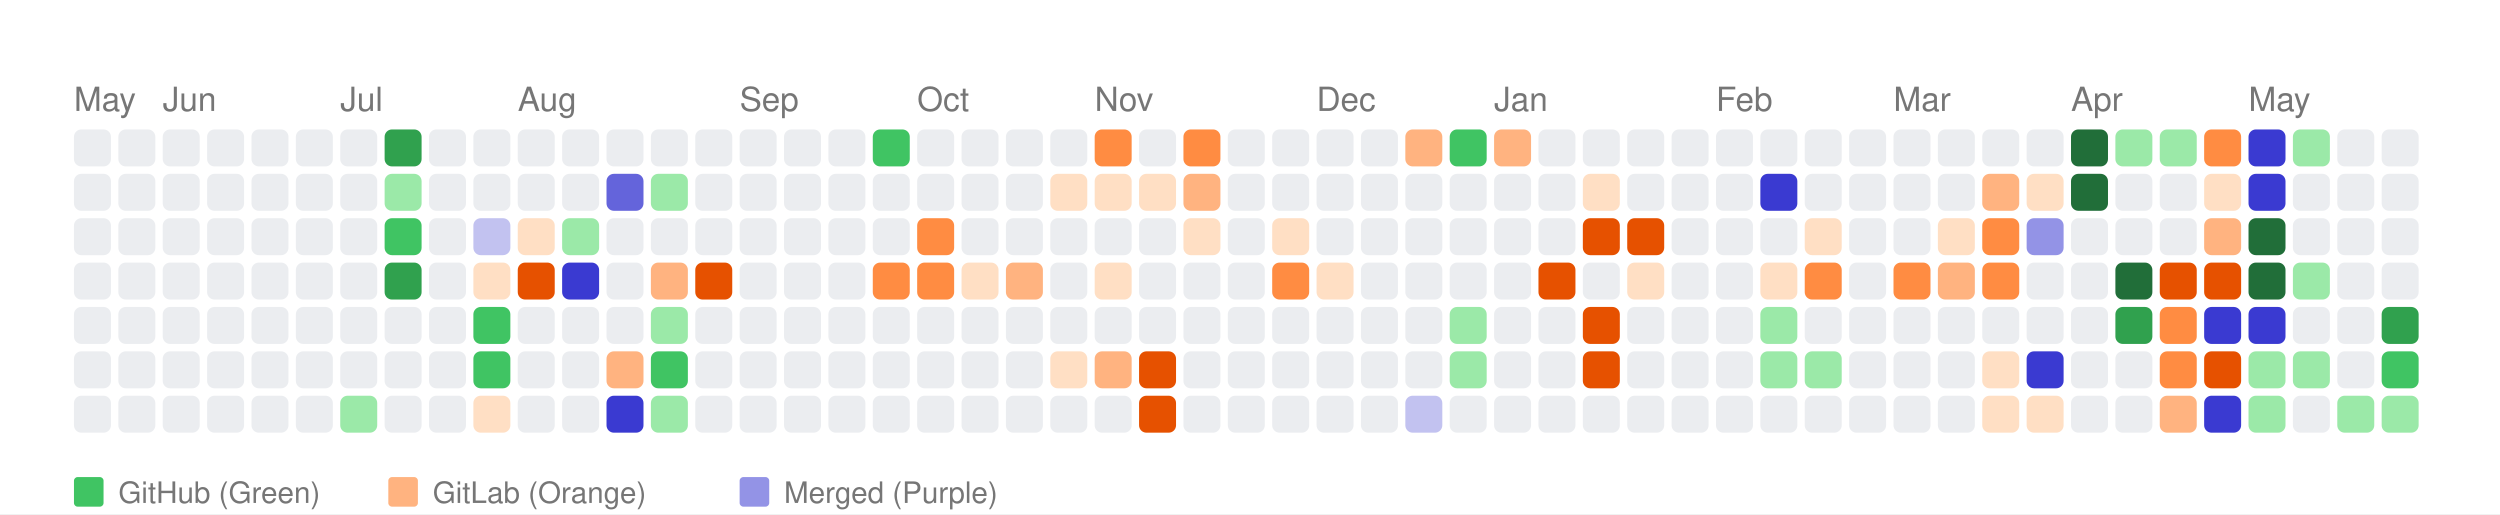
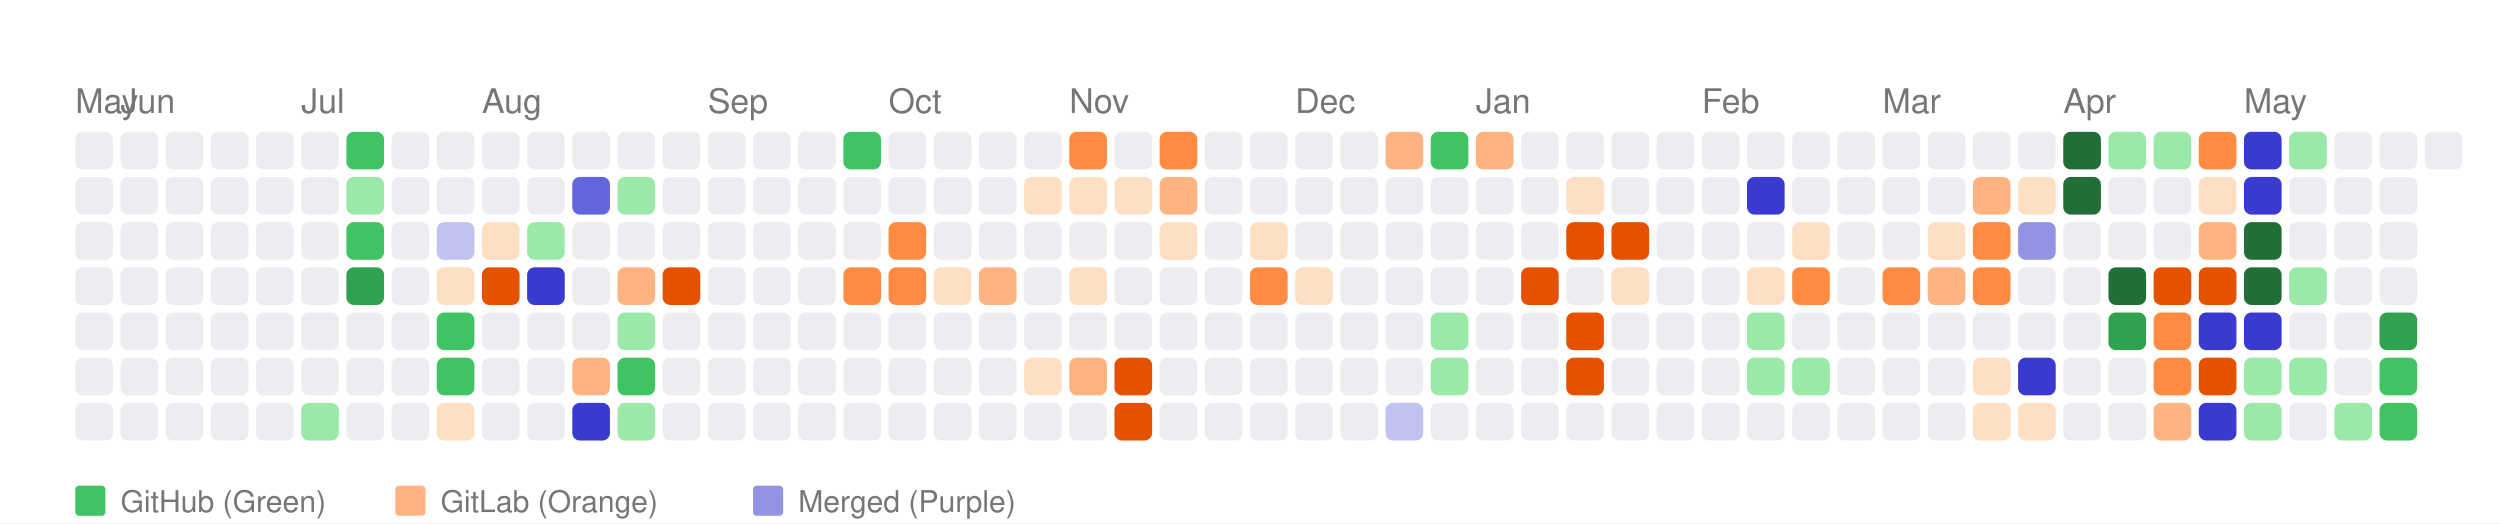
- <svg xmlns="http://www.w3.org/2000/svg" width="676" height="139" viewBox="0 0 676 139">
+ <svg xmlns="http://www.w3.org/2000/svg" width="664" height="139" viewBox="0 0 664 139">
  <style>
    text { font-family: -apple-system, BlinkMacSystemFont, "Segoe UI", Helvetica, Arial, sans-serif; }
  </style>
  <rect width="100%" height="100%" fill="white" />
  <text x="20" y="30" font-size="9" font-family="sans-serif" fill="#767676">May</text>
-   <text x="44" y="30" font-size="9" font-family="sans-serif" fill="#767676">Jun</text>
-   <text x="92" y="30" font-size="9" font-family="sans-serif" fill="#767676">Jul</text>
-   <text x="140" y="30" font-size="9" font-family="sans-serif" fill="#767676">Aug</text>
-   <text x="200" y="30" font-size="9" font-family="sans-serif" fill="#767676">Sep</text>
-   <text x="248" y="30" font-size="9" font-family="sans-serif" fill="#767676">Oct</text>
-   <text x="296" y="30" font-size="9" font-family="sans-serif" fill="#767676">Nov</text>
-   <text x="356" y="30" font-size="9" font-family="sans-serif" fill="#767676">Dec</text>
-   <text x="404" y="30" font-size="9" font-family="sans-serif" fill="#767676">Jan</text>
-   <text x="464" y="30" font-size="9" font-family="sans-serif" fill="#767676">Feb</text>
-   <text x="512" y="30" font-size="9" font-family="sans-serif" fill="#767676">Mar</text>
-   <text x="560" y="30" font-size="9" font-family="sans-serif" fill="#767676">Apr</text>
-   <text x="608" y="30" font-size="9" font-family="sans-serif" fill="#767676">May</text>
+   <text x="32" y="30" font-size="9" font-family="sans-serif" fill="#767676">Jun</text>
+   <text x="80" y="30" font-size="9" font-family="sans-serif" fill="#767676">Jul</text>
+   <text x="128" y="30" font-size="9" font-family="sans-serif" fill="#767676">Aug</text>
+   <text x="188" y="30" font-size="9" font-family="sans-serif" fill="#767676">Sep</text>
+   <text x="236" y="30" font-size="9" font-family="sans-serif" fill="#767676">Oct</text>
+   <text x="284" y="30" font-size="9" font-family="sans-serif" fill="#767676">Nov</text>
+   <text x="344" y="30" font-size="9" font-family="sans-serif" fill="#767676">Dec</text>
+   <text x="392" y="30" font-size="9" font-family="sans-serif" fill="#767676">Jan</text>
+   <text x="452" y="30" font-size="9" font-family="sans-serif" fill="#767676">Feb</text>
+   <text x="500" y="30" font-size="9" font-family="sans-serif" fill="#767676">Mar</text>
+   <text x="548" y="30" font-size="9" font-family="sans-serif" fill="#767676">Apr</text>
+   <text x="596" y="30" font-size="9" font-family="sans-serif" fill="#767676">May</text>
  <rect x="20" y="35" width="10" height="10" fill="#ebedf0" rx="2" ry="2">
      </rect>
  <rect x="20" y="47" width="10" height="10" fill="#ebedf0" rx="2" ry="2">
      </rect>
  <rect x="20" y="59" width="10" height="10" fill="#ebedf0" rx="2" ry="2">
      </rect>
  <rect x="20" y="71" width="10" height="10" fill="#ebedf0" rx="2" ry="2">
      </rect>
  <rect x="20" y="83" width="10" height="10" fill="#ebedf0" rx="2" ry="2">
      </rect>
  <rect x="20" y="95" width="10" height="10" fill="#ebedf0" rx="2" ry="2">
      </rect>
  <rect x="20" y="107" width="10" height="10" fill="#ebedf0" rx="2" ry="2">
      </rect>
  <rect x="32" y="35" width="10" height="10" fill="#ebedf0" rx="2" ry="2">
      </rect>
  <rect x="32" y="47" width="10" height="10" fill="#ebedf0" rx="2" ry="2">
      </rect>
  <rect x="32" y="59" width="10" height="10" fill="#ebedf0" rx="2" ry="2">
      </rect>
  <rect x="32" y="71" width="10" height="10" fill="#ebedf0" rx="2" ry="2">
      </rect>
  <rect x="32" y="83" width="10" height="10" fill="#ebedf0" rx="2" ry="2">
      </rect>
  <rect x="32" y="95" width="10" height="10" fill="#ebedf0" rx="2" ry="2">
      </rect>
  <rect x="32" y="107" width="10" height="10" fill="#ebedf0" rx="2" ry="2">
      </rect>
  <rect x="44" y="35" width="10" height="10" fill="#ebedf0" rx="2" ry="2">
      </rect>
  <rect x="44" y="47" width="10" height="10" fill="#ebedf0" rx="2" ry="2">
      </rect>
  <rect x="44" y="59" width="10" height="10" fill="#ebedf0" rx="2" ry="2">
      </rect>
  <rect x="44" y="71" width="10" height="10" fill="#ebedf0" rx="2" ry="2">
      </rect>
  <rect x="44" y="83" width="10" height="10" fill="#ebedf0" rx="2" ry="2">
      </rect>
  <rect x="44" y="95" width="10" height="10" fill="#ebedf0" rx="2" ry="2">
      </rect>
  <rect x="44" y="107" width="10" height="10" fill="#ebedf0" rx="2" ry="2">
      </rect>
  <rect x="56" y="35" width="10" height="10" fill="#ebedf0" rx="2" ry="2">
      </rect>
  <rect x="56" y="47" width="10" height="10" fill="#ebedf0" rx="2" ry="2">
      </rect>
  <rect x="56" y="59" width="10" height="10" fill="#ebedf0" rx="2" ry="2">
      </rect>
  <rect x="56" y="71" width="10" height="10" fill="#ebedf0" rx="2" ry="2">
      </rect>
  <rect x="56" y="83" width="10" height="10" fill="#ebedf0" rx="2" ry="2">
      </rect>
  <rect x="56" y="95" width="10" height="10" fill="#ebedf0" rx="2" ry="2">
      </rect>
  <rect x="56" y="107" width="10" height="10" fill="#ebedf0" rx="2" ry="2">
      </rect>
  <rect x="68" y="35" width="10" height="10" fill="#ebedf0" rx="2" ry="2">
      </rect>
  <rect x="68" y="47" width="10" height="10" fill="#ebedf0" rx="2" ry="2">
      </rect>
  <rect x="68" y="59" width="10" height="10" fill="#ebedf0" rx="2" ry="2">
      </rect>
  <rect x="68" y="71" width="10" height="10" fill="#ebedf0" rx="2" ry="2">
      </rect>
  <rect x="68" y="83" width="10" height="10" fill="#ebedf0" rx="2" ry="2">
      </rect>
  <rect x="68" y="95" width="10" height="10" fill="#ebedf0" rx="2" ry="2">
      </rect>
  <rect x="68" y="107" width="10" height="10" fill="#ebedf0" rx="2" ry="2">
      </rect>
  <rect x="80" y="35" width="10" height="10" fill="#ebedf0" rx="2" ry="2">
      </rect>
  <rect x="80" y="47" width="10" height="10" fill="#ebedf0" rx="2" ry="2">
      </rect>
  <rect x="80" y="59" width="10" height="10" fill="#ebedf0" rx="2" ry="2">
      </rect>
  <rect x="80" y="71" width="10" height="10" fill="#ebedf0" rx="2" ry="2">
      </rect>
  <rect x="80" y="83" width="10" height="10" fill="#ebedf0" rx="2" ry="2">
      </rect>
  <rect x="80" y="95" width="10" height="10" fill="#ebedf0" rx="2" ry="2">
      </rect>
-   <rect x="80" y="107" width="10" height="10" fill="#ebedf0" rx="2" ry="2">
-       </rect>
-   <rect x="92" y="35" width="10" height="10" fill="#ebedf0" rx="2" ry="2">
-       </rect>
-   <rect x="92" y="47" width="10" height="10" fill="#ebedf0" rx="2" ry="2">
-       </rect>
-   <rect x="92" y="59" width="10" height="10" fill="#ebedf0" rx="2" ry="2">
-       </rect>
-   <rect x="92" y="71" width="10" height="10" fill="#ebedf0" rx="2" ry="2">
+   <rect x="80" y="107" width="10" height="10" fill="#9be9a8" rx="2" ry="2">
+       </rect>
+   <rect x="92" y="35" width="10" height="10" fill="#40c463" rx="2" ry="2">
+       </rect>
+   <rect x="92" y="47" width="10" height="10" fill="#9be9a8" rx="2" ry="2">
+       </rect>
+   <rect x="92" y="59" width="10" height="10" fill="#40c463" rx="2" ry="2">
+       </rect>
+   <rect x="92" y="71" width="10" height="10" fill="#30a14e" rx="2" ry="2">
      </rect>
  <rect x="92" y="83" width="10" height="10" fill="#ebedf0" rx="2" ry="2">
      </rect>
  <rect x="92" y="95" width="10" height="10" fill="#ebedf0" rx="2" ry="2">
      </rect>
-   <rect x="92" y="107" width="10" height="10" fill="#9be9a8" rx="2" ry="2">
-       </rect>
-   <rect x="104" y="35" width="10" height="10" fill="#30a14e" rx="2" ry="2">
-       </rect>
-   <rect x="104" y="47" width="10" height="10" fill="#9be9a8" rx="2" ry="2">
-       </rect>
-   <rect x="104" y="59" width="10" height="10" fill="#40c463" rx="2" ry="2">
-       </rect>
-   <rect x="104" y="71" width="10" height="10" fill="#30a14e" rx="2" ry="2">
+   <rect x="92" y="107" width="10" height="10" fill="#ebedf0" rx="2" ry="2">
+       </rect>
+   <rect x="104" y="35" width="10" height="10" fill="#ebedf0" rx="2" ry="2">
+       </rect>
+   <rect x="104" y="47" width="10" height="10" fill="#ebedf0" rx="2" ry="2">
+       </rect>
+   <rect x="104" y="59" width="10" height="10" fill="#ebedf0" rx="2" ry="2">
+       </rect>
+   <rect x="104" y="71" width="10" height="10" fill="#ebedf0" rx="2" ry="2">
      </rect>
  <rect x="104" y="83" width="10" height="10" fill="#ebedf0" rx="2" ry="2">
      </rect>
  <rect x="104" y="95" width="10" height="10" fill="#ebedf0" rx="2" ry="2">
      </rect>
  <rect x="104" y="107" width="10" height="10" fill="#ebedf0" rx="2" ry="2">
      </rect>
  <rect x="116" y="35" width="10" height="10" fill="#ebedf0" rx="2" ry="2">
      </rect>
  <rect x="116" y="47" width="10" height="10" fill="#ebedf0" rx="2" ry="2">
      </rect>
-   <rect x="116" y="59" width="10" height="10" fill="#ebedf0" rx="2" ry="2">
-       </rect>
-   <rect x="116" y="71" width="10" height="10" fill="#ebedf0" rx="2" ry="2">
-       </rect>
-   <rect x="116" y="83" width="10" height="10" fill="#ebedf0" rx="2" ry="2">
-       </rect>
-   <rect x="116" y="95" width="10" height="10" fill="#ebedf0" rx="2" ry="2">
-       </rect>
-   <rect x="116" y="107" width="10" height="10" fill="#ebedf0" rx="2" ry="2">
+   <rect x="116" y="59" width="10" height="10" fill="#c2c2f0" rx="2" ry="2">
+       </rect>
+   <rect x="116" y="71" width="10" height="10" fill="#ffdfc4" rx="2" ry="2">
+       </rect>
+   <rect x="116" y="83" width="10" height="10" fill="#40c463" rx="2" ry="2">
+       </rect>
+   <rect x="116" y="95" width="10" height="10" fill="#40c463" rx="2" ry="2">
+       </rect>
+   <rect x="116" y="107" width="10" height="10" fill="#ffdfc4" rx="2" ry="2">
      </rect>
  <rect x="128" y="35" width="10" height="10" fill="#ebedf0" rx="2" ry="2">
      </rect>
  <rect x="128" y="47" width="10" height="10" fill="#ebedf0" rx="2" ry="2">
      </rect>
-   <rect x="128" y="59" width="10" height="10" fill="#c2c2f0" rx="2" ry="2">
-       </rect>
-   <rect x="128" y="71" width="10" height="10" fill="#ffdfc4" rx="2" ry="2">
-       </rect>
-   <rect x="128" y="83" width="10" height="10" fill="#40c463" rx="2" ry="2">
-       </rect>
-   <rect x="128" y="95" width="10" height="10" fill="#40c463" rx="2" ry="2">
-       </rect>
-   <rect x="128" y="107" width="10" height="10" fill="#ffdfc4" rx="2" ry="2">
+   <rect x="128" y="59" width="10" height="10" fill="#ffdfc4" rx="2" ry="2">
+       </rect>
+   <rect x="128" y="71" width="10" height="10" fill="#e65100" rx="2" ry="2">
+       </rect>
+   <rect x="128" y="83" width="10" height="10" fill="#ebedf0" rx="2" ry="2">
+       </rect>
+   <rect x="128" y="95" width="10" height="10" fill="#ebedf0" rx="2" ry="2">
+       </rect>
+   <rect x="128" y="107" width="10" height="10" fill="#ebedf0" rx="2" ry="2">
      </rect>
  <rect x="140" y="35" width="10" height="10" fill="#ebedf0" rx="2" ry="2">
      </rect>
  <rect x="140" y="47" width="10" height="10" fill="#ebedf0" rx="2" ry="2">
      </rect>
-   <rect x="140" y="59" width="10" height="10" fill="#ffdfc4" rx="2" ry="2">
-       </rect>
-   <rect x="140" y="71" width="10" height="10" fill="#e65100" rx="2" ry="2">
+   <rect x="140" y="59" width="10" height="10" fill="#9be9a8" rx="2" ry="2">
+       </rect>
+   <rect x="140" y="71" width="10" height="10" fill="#3a3ad1" rx="2" ry="2">
      </rect>
  <rect x="140" y="83" width="10" height="10" fill="#ebedf0" rx="2" ry="2">
      </rect>
  <rect x="140" y="95" width="10" height="10" fill="#ebedf0" rx="2" ry="2">
      </rect>
  <rect x="140" y="107" width="10" height="10" fill="#ebedf0" rx="2" ry="2">
      </rect>
  <rect x="152" y="35" width="10" height="10" fill="#ebedf0" rx="2" ry="2">
      </rect>
-   <rect x="152" y="47" width="10" height="10" fill="#ebedf0" rx="2" ry="2">
-       </rect>
-   <rect x="152" y="59" width="10" height="10" fill="#9be9a8" rx="2" ry="2">
-       </rect>
-   <rect x="152" y="71" width="10" height="10" fill="#3a3ad1" rx="2" ry="2">
+   <rect x="152" y="47" width="10" height="10" fill="#6464db" rx="2" ry="2">
+       </rect>
+   <rect x="152" y="59" width="10" height="10" fill="#ebedf0" rx="2" ry="2">
+       </rect>
+   <rect x="152" y="71" width="10" height="10" fill="#ebedf0" rx="2" ry="2">
      </rect>
  <rect x="152" y="83" width="10" height="10" fill="#ebedf0" rx="2" ry="2">
      </rect>
-   <rect x="152" y="95" width="10" height="10" fill="#ebedf0" rx="2" ry="2">
-       </rect>
-   <rect x="152" y="107" width="10" height="10" fill="#ebedf0" rx="2" ry="2">
+   <rect x="152" y="95" width="10" height="10" fill="#ffb380" rx="2" ry="2">
+       </rect>
+   <rect x="152" y="107" width="10" height="10" fill="#3a3ad1" rx="2" ry="2">
      </rect>
  <rect x="164" y="35" width="10" height="10" fill="#ebedf0" rx="2" ry="2">
      </rect>
-   <rect x="164" y="47" width="10" height="10" fill="#6464db" rx="2" ry="2">
+   <rect x="164" y="47" width="10" height="10" fill="#9be9a8" rx="2" ry="2">
      </rect>
  <rect x="164" y="59" width="10" height="10" fill="#ebedf0" rx="2" ry="2">
      </rect>
-   <rect x="164" y="71" width="10" height="10" fill="#ebedf0" rx="2" ry="2">
-       </rect>
-   <rect x="164" y="83" width="10" height="10" fill="#ebedf0" rx="2" ry="2">
-       </rect>
-   <rect x="164" y="95" width="10" height="10" fill="#ffb380" rx="2" ry="2">
-       </rect>
-   <rect x="164" y="107" width="10" height="10" fill="#3a3ad1" rx="2" ry="2">
+   <rect x="164" y="71" width="10" height="10" fill="#ffb380" rx="2" ry="2">
+       </rect>
+   <rect x="164" y="83" width="10" height="10" fill="#9be9a8" rx="2" ry="2">
+       </rect>
+   <rect x="164" y="95" width="10" height="10" fill="#40c463" rx="2" ry="2">
+       </rect>
+   <rect x="164" y="107" width="10" height="10" fill="#9be9a8" rx="2" ry="2">
      </rect>
  <rect x="176" y="35" width="10" height="10" fill="#ebedf0" rx="2" ry="2">
      </rect>
-   <rect x="176" y="47" width="10" height="10" fill="#9be9a8" rx="2" ry="2">
+   <rect x="176" y="47" width="10" height="10" fill="#ebedf0" rx="2" ry="2">
      </rect>
  <rect x="176" y="59" width="10" height="10" fill="#ebedf0" rx="2" ry="2">
      </rect>
-   <rect x="176" y="71" width="10" height="10" fill="#ffb380" rx="2" ry="2">
-       </rect>
-   <rect x="176" y="83" width="10" height="10" fill="#9be9a8" rx="2" ry="2">
-       </rect>
-   <rect x="176" y="95" width="10" height="10" fill="#40c463" rx="2" ry="2">
-       </rect>
-   <rect x="176" y="107" width="10" height="10" fill="#9be9a8" rx="2" ry="2">
+   <rect x="176" y="71" width="10" height="10" fill="#e65100" rx="2" ry="2">
+       </rect>
+   <rect x="176" y="83" width="10" height="10" fill="#ebedf0" rx="2" ry="2">
+       </rect>
+   <rect x="176" y="95" width="10" height="10" fill="#ebedf0" rx="2" ry="2">
+       </rect>
+   <rect x="176" y="107" width="10" height="10" fill="#ebedf0" rx="2" ry="2">
      </rect>
  <rect x="188" y="35" width="10" height="10" fill="#ebedf0" rx="2" ry="2">
      </rect>
  <rect x="188" y="47" width="10" height="10" fill="#ebedf0" rx="2" ry="2">
      </rect>
  <rect x="188" y="59" width="10" height="10" fill="#ebedf0" rx="2" ry="2">
      </rect>
-   <rect x="188" y="71" width="10" height="10" fill="#e65100" rx="2" ry="2">
+   <rect x="188" y="71" width="10" height="10" fill="#ebedf0" rx="2" ry="2">
      </rect>
  <rect x="188" y="83" width="10" height="10" fill="#ebedf0" rx="2" ry="2">
      </rect>
  <rect x="188" y="95" width="10" height="10" fill="#ebedf0" rx="2" ry="2">
      </rect>
  <rect x="188" y="107" width="10" height="10" fill="#ebedf0" rx="2" ry="2">
      </rect>
  <rect x="200" y="35" width="10" height="10" fill="#ebedf0" rx="2" ry="2">
      </rect>
  <rect x="200" y="47" width="10" height="10" fill="#ebedf0" rx="2" ry="2">
      </rect>
  <rect x="200" y="59" width="10" height="10" fill="#ebedf0" rx="2" ry="2">
      </rect>
  <rect x="200" y="71" width="10" height="10" fill="#ebedf0" rx="2" ry="2">
      </rect>
  <rect x="200" y="83" width="10" height="10" fill="#ebedf0" rx="2" ry="2">
      </rect>
  <rect x="200" y="95" width="10" height="10" fill="#ebedf0" rx="2" ry="2">
      </rect>
  <rect x="200" y="107" width="10" height="10" fill="#ebedf0" rx="2" ry="2">
      </rect>
  <rect x="212" y="35" width="10" height="10" fill="#ebedf0" rx="2" ry="2">
      </rect>
  <rect x="212" y="47" width="10" height="10" fill="#ebedf0" rx="2" ry="2">
      </rect>
  <rect x="212" y="59" width="10" height="10" fill="#ebedf0" rx="2" ry="2">
      </rect>
  <rect x="212" y="71" width="10" height="10" fill="#ebedf0" rx="2" ry="2">
      </rect>
  <rect x="212" y="83" width="10" height="10" fill="#ebedf0" rx="2" ry="2">
      </rect>
  <rect x="212" y="95" width="10" height="10" fill="#ebedf0" rx="2" ry="2">
      </rect>
  <rect x="212" y="107" width="10" height="10" fill="#ebedf0" rx="2" ry="2">
      </rect>
-   <rect x="224" y="35" width="10" height="10" fill="#ebedf0" rx="2" ry="2">
+   <rect x="224" y="35" width="10" height="10" fill="#40c463" rx="2" ry="2">
      </rect>
  <rect x="224" y="47" width="10" height="10" fill="#ebedf0" rx="2" ry="2">
      </rect>
  <rect x="224" y="59" width="10" height="10" fill="#ebedf0" rx="2" ry="2">
      </rect>
-   <rect x="224" y="71" width="10" height="10" fill="#ebedf0" rx="2" ry="2">
+   <rect x="224" y="71" width="10" height="10" fill="#ff8c42" rx="2" ry="2">
      </rect>
  <rect x="224" y="83" width="10" height="10" fill="#ebedf0" rx="2" ry="2">
      </rect>
  <rect x="224" y="95" width="10" height="10" fill="#ebedf0" rx="2" ry="2">
      </rect>
  <rect x="224" y="107" width="10" height="10" fill="#ebedf0" rx="2" ry="2">
      </rect>
-   <rect x="236" y="35" width="10" height="10" fill="#40c463" rx="2" ry="2">
+   <rect x="236" y="35" width="10" height="10" fill="#ebedf0" rx="2" ry="2">
      </rect>
  <rect x="236" y="47" width="10" height="10" fill="#ebedf0" rx="2" ry="2">
      </rect>
-   <rect x="236" y="59" width="10" height="10" fill="#ebedf0" rx="2" ry="2">
+   <rect x="236" y="59" width="10" height="10" fill="#ff8c42" rx="2" ry="2">
      </rect>
  <rect x="236" y="71" width="10" height="10" fill="#ff8c42" rx="2" ry="2">
      </rect>
  <rect x="236" y="83" width="10" height="10" fill="#ebedf0" rx="2" ry="2">
      </rect>
  <rect x="236" y="95" width="10" height="10" fill="#ebedf0" rx="2" ry="2">
      </rect>
  <rect x="236" y="107" width="10" height="10" fill="#ebedf0" rx="2" ry="2">
      </rect>
  <rect x="248" y="35" width="10" height="10" fill="#ebedf0" rx="2" ry="2">
      </rect>
  <rect x="248" y="47" width="10" height="10" fill="#ebedf0" rx="2" ry="2">
      </rect>
-   <rect x="248" y="59" width="10" height="10" fill="#ff8c42" rx="2" ry="2">
-       </rect>
-   <rect x="248" y="71" width="10" height="10" fill="#ff8c42" rx="2" ry="2">
+   <rect x="248" y="59" width="10" height="10" fill="#ebedf0" rx="2" ry="2">
+       </rect>
+   <rect x="248" y="71" width="10" height="10" fill="#ffdfc4" rx="2" ry="2">
      </rect>
  <rect x="248" y="83" width="10" height="10" fill="#ebedf0" rx="2" ry="2">
      </rect>
  <rect x="248" y="95" width="10" height="10" fill="#ebedf0" rx="2" ry="2">
      </rect>
  <rect x="248" y="107" width="10" height="10" fill="#ebedf0" rx="2" ry="2">
      </rect>
  <rect x="260" y="35" width="10" height="10" fill="#ebedf0" rx="2" ry="2">
      </rect>
  <rect x="260" y="47" width="10" height="10" fill="#ebedf0" rx="2" ry="2">
      </rect>
  <rect x="260" y="59" width="10" height="10" fill="#ebedf0" rx="2" ry="2">
      </rect>
-   <rect x="260" y="71" width="10" height="10" fill="#ffdfc4" rx="2" ry="2">
+   <rect x="260" y="71" width="10" height="10" fill="#ffb380" rx="2" ry="2">
      </rect>
  <rect x="260" y="83" width="10" height="10" fill="#ebedf0" rx="2" ry="2">
      </rect>
  <rect x="260" y="95" width="10" height="10" fill="#ebedf0" rx="2" ry="2">
      </rect>
  <rect x="260" y="107" width="10" height="10" fill="#ebedf0" rx="2" ry="2">
      </rect>
  <rect x="272" y="35" width="10" height="10" fill="#ebedf0" rx="2" ry="2">
      </rect>
-   <rect x="272" y="47" width="10" height="10" fill="#ebedf0" rx="2" ry="2">
+   <rect x="272" y="47" width="10" height="10" fill="#ffdfc4" rx="2" ry="2">
      </rect>
  <rect x="272" y="59" width="10" height="10" fill="#ebedf0" rx="2" ry="2">
      </rect>
-   <rect x="272" y="71" width="10" height="10" fill="#ffb380" rx="2" ry="2">
+   <rect x="272" y="71" width="10" height="10" fill="#ebedf0" rx="2" ry="2">
      </rect>
  <rect x="272" y="83" width="10" height="10" fill="#ebedf0" rx="2" ry="2">
      </rect>
-   <rect x="272" y="95" width="10" height="10" fill="#ebedf0" rx="2" ry="2">
+   <rect x="272" y="95" width="10" height="10" fill="#ffdfc4" rx="2" ry="2">
      </rect>
  <rect x="272" y="107" width="10" height="10" fill="#ebedf0" rx="2" ry="2">
      </rect>
-   <rect x="284" y="35" width="10" height="10" fill="#ebedf0" rx="2" ry="2">
+   <rect x="284" y="35" width="10" height="10" fill="#ff8c42" rx="2" ry="2">
      </rect>
  <rect x="284" y="47" width="10" height="10" fill="#ffdfc4" rx="2" ry="2">
      </rect>
  <rect x="284" y="59" width="10" height="10" fill="#ebedf0" rx="2" ry="2">
      </rect>
-   <rect x="284" y="71" width="10" height="10" fill="#ebedf0" rx="2" ry="2">
+   <rect x="284" y="71" width="10" height="10" fill="#ffdfc4" rx="2" ry="2">
      </rect>
  <rect x="284" y="83" width="10" height="10" fill="#ebedf0" rx="2" ry="2">
      </rect>
-   <rect x="284" y="95" width="10" height="10" fill="#ffdfc4" rx="2" ry="2">
+   <rect x="284" y="95" width="10" height="10" fill="#ffb380" rx="2" ry="2">
      </rect>
  <rect x="284" y="107" width="10" height="10" fill="#ebedf0" rx="2" ry="2">
      </rect>
-   <rect x="296" y="35" width="10" height="10" fill="#ff8c42" rx="2" ry="2">
+   <rect x="296" y="35" width="10" height="10" fill="#ebedf0" rx="2" ry="2">
      </rect>
  <rect x="296" y="47" width="10" height="10" fill="#ffdfc4" rx="2" ry="2">
      </rect>
  <rect x="296" y="59" width="10" height="10" fill="#ebedf0" rx="2" ry="2">
      </rect>
-   <rect x="296" y="71" width="10" height="10" fill="#ffdfc4" rx="2" ry="2">
+   <rect x="296" y="71" width="10" height="10" fill="#ebedf0" rx="2" ry="2">
      </rect>
  <rect x="296" y="83" width="10" height="10" fill="#ebedf0" rx="2" ry="2">
      </rect>
-   <rect x="296" y="95" width="10" height="10" fill="#ffb380" rx="2" ry="2">
-       </rect>
-   <rect x="296" y="107" width="10" height="10" fill="#ebedf0" rx="2" ry="2">
-       </rect>
-   <rect x="308" y="35" width="10" height="10" fill="#ebedf0" rx="2" ry="2">
-       </rect>
-   <rect x="308" y="47" width="10" height="10" fill="#ffdfc4" rx="2" ry="2">
-       </rect>
-   <rect x="308" y="59" width="10" height="10" fill="#ebedf0" rx="2" ry="2">
+   <rect x="296" y="95" width="10" height="10" fill="#e65100" rx="2" ry="2">
+       </rect>
+   <rect x="296" y="107" width="10" height="10" fill="#e65100" rx="2" ry="2">
+       </rect>
+   <rect x="308" y="35" width="10" height="10" fill="#ff8c42" rx="2" ry="2">
+       </rect>
+   <rect x="308" y="47" width="10" height="10" fill="#ffb380" rx="2" ry="2">
+       </rect>
+   <rect x="308" y="59" width="10" height="10" fill="#ffdfc4" rx="2" ry="2">
      </rect>
  <rect x="308" y="71" width="10" height="10" fill="#ebedf0" rx="2" ry="2">
      </rect>
  <rect x="308" y="83" width="10" height="10" fill="#ebedf0" rx="2" ry="2">
      </rect>
-   <rect x="308" y="95" width="10" height="10" fill="#e65100" rx="2" ry="2">
-       </rect>
-   <rect x="308" y="107" width="10" height="10" fill="#e65100" rx="2" ry="2">
-       </rect>
-   <rect x="320" y="35" width="10" height="10" fill="#ff8c42" rx="2" ry="2">
-       </rect>
-   <rect x="320" y="47" width="10" height="10" fill="#ffb380" rx="2" ry="2">
-       </rect>
-   <rect x="320" y="59" width="10" height="10" fill="#ffdfc4" rx="2" ry="2">
+   <rect x="308" y="95" width="10" height="10" fill="#ebedf0" rx="2" ry="2">
+       </rect>
+   <rect x="308" y="107" width="10" height="10" fill="#ebedf0" rx="2" ry="2">
+       </rect>
+   <rect x="320" y="35" width="10" height="10" fill="#ebedf0" rx="2" ry="2">
+       </rect>
+   <rect x="320" y="47" width="10" height="10" fill="#ebedf0" rx="2" ry="2">
+       </rect>
+   <rect x="320" y="59" width="10" height="10" fill="#ebedf0" rx="2" ry="2">
      </rect>
  <rect x="320" y="71" width="10" height="10" fill="#ebedf0" rx="2" ry="2">
      </rect>
  <rect x="320" y="83" width="10" height="10" fill="#ebedf0" rx="2" ry="2">
      </rect>
  <rect x="320" y="95" width="10" height="10" fill="#ebedf0" rx="2" ry="2">
      </rect>
  <rect x="320" y="107" width="10" height="10" fill="#ebedf0" rx="2" ry="2">
      </rect>
  <rect x="332" y="35" width="10" height="10" fill="#ebedf0" rx="2" ry="2">
      </rect>
  <rect x="332" y="47" width="10" height="10" fill="#ebedf0" rx="2" ry="2">
      </rect>
-   <rect x="332" y="59" width="10" height="10" fill="#ebedf0" rx="2" ry="2">
-       </rect>
-   <rect x="332" y="71" width="10" height="10" fill="#ebedf0" rx="2" ry="2">
+   <rect x="332" y="59" width="10" height="10" fill="#ffdfc4" rx="2" ry="2">
+       </rect>
+   <rect x="332" y="71" width="10" height="10" fill="#ff8c42" rx="2" ry="2">
      </rect>
  <rect x="332" y="83" width="10" height="10" fill="#ebedf0" rx="2" ry="2">
      </rect>
  <rect x="332" y="95" width="10" height="10" fill="#ebedf0" rx="2" ry="2">
      </rect>
  <rect x="332" y="107" width="10" height="10" fill="#ebedf0" rx="2" ry="2">
      </rect>
  <rect x="344" y="35" width="10" height="10" fill="#ebedf0" rx="2" ry="2">
      </rect>
  <rect x="344" y="47" width="10" height="10" fill="#ebedf0" rx="2" ry="2">
      </rect>
-   <rect x="344" y="59" width="10" height="10" fill="#ffdfc4" rx="2" ry="2">
-       </rect>
-   <rect x="344" y="71" width="10" height="10" fill="#ff8c42" rx="2" ry="2">
+   <rect x="344" y="59" width="10" height="10" fill="#ebedf0" rx="2" ry="2">
+       </rect>
+   <rect x="344" y="71" width="10" height="10" fill="#ffdfc4" rx="2" ry="2">
      </rect>
  <rect x="344" y="83" width="10" height="10" fill="#ebedf0" rx="2" ry="2">
      </rect>
  <rect x="344" y="95" width="10" height="10" fill="#ebedf0" rx="2" ry="2">
      </rect>
  <rect x="344" y="107" width="10" height="10" fill="#ebedf0" rx="2" ry="2">
      </rect>
  <rect x="356" y="35" width="10" height="10" fill="#ebedf0" rx="2" ry="2">
      </rect>
  <rect x="356" y="47" width="10" height="10" fill="#ebedf0" rx="2" ry="2">
      </rect>
  <rect x="356" y="59" width="10" height="10" fill="#ebedf0" rx="2" ry="2">
      </rect>
-   <rect x="356" y="71" width="10" height="10" fill="#ffdfc4" rx="2" ry="2">
+   <rect x="356" y="71" width="10" height="10" fill="#ebedf0" rx="2" ry="2">
      </rect>
  <rect x="356" y="83" width="10" height="10" fill="#ebedf0" rx="2" ry="2">
      </rect>
  <rect x="356" y="95" width="10" height="10" fill="#ebedf0" rx="2" ry="2">
      </rect>
  <rect x="356" y="107" width="10" height="10" fill="#ebedf0" rx="2" ry="2">
      </rect>
-   <rect x="368" y="35" width="10" height="10" fill="#ebedf0" rx="2" ry="2">
+   <rect x="368" y="35" width="10" height="10" fill="#ffb380" rx="2" ry="2">
      </rect>
  <rect x="368" y="47" width="10" height="10" fill="#ebedf0" rx="2" ry="2">
      </rect>
  <rect x="368" y="59" width="10" height="10" fill="#ebedf0" rx="2" ry="2">
      </rect>
  <rect x="368" y="71" width="10" height="10" fill="#ebedf0" rx="2" ry="2">
      </rect>
  <rect x="368" y="83" width="10" height="10" fill="#ebedf0" rx="2" ry="2">
      </rect>
  <rect x="368" y="95" width="10" height="10" fill="#ebedf0" rx="2" ry="2">
      </rect>
-   <rect x="368" y="107" width="10" height="10" fill="#ebedf0" rx="2" ry="2">
-       </rect>
-   <rect x="380" y="35" width="10" height="10" fill="#ffb380" rx="2" ry="2">
+   <rect x="368" y="107" width="10" height="10" fill="#c2c2f0" rx="2" ry="2">
+       </rect>
+   <rect x="380" y="35" width="10" height="10" fill="#40c463" rx="2" ry="2">
      </rect>
  <rect x="380" y="47" width="10" height="10" fill="#ebedf0" rx="2" ry="2">
      </rect>
  <rect x="380" y="59" width="10" height="10" fill="#ebedf0" rx="2" ry="2">
      </rect>
  <rect x="380" y="71" width="10" height="10" fill="#ebedf0" rx="2" ry="2">
      </rect>
-   <rect x="380" y="83" width="10" height="10" fill="#ebedf0" rx="2" ry="2">
-       </rect>
-   <rect x="380" y="95" width="10" height="10" fill="#ebedf0" rx="2" ry="2">
-       </rect>
-   <rect x="380" y="107" width="10" height="10" fill="#c2c2f0" rx="2" ry="2">
-       </rect>
-   <rect x="392" y="35" width="10" height="10" fill="#40c463" rx="2" ry="2">
+   <rect x="380" y="83" width="10" height="10" fill="#9be9a8" rx="2" ry="2">
+       </rect>
+   <rect x="380" y="95" width="10" height="10" fill="#9be9a8" rx="2" ry="2">
+       </rect>
+   <rect x="380" y="107" width="10" height="10" fill="#ebedf0" rx="2" ry="2">
+       </rect>
+   <rect x="392" y="35" width="10" height="10" fill="#ffb380" rx="2" ry="2">
      </rect>
  <rect x="392" y="47" width="10" height="10" fill="#ebedf0" rx="2" ry="2">
      </rect>
  <rect x="392" y="59" width="10" height="10" fill="#ebedf0" rx="2" ry="2">
      </rect>
  <rect x="392" y="71" width="10" height="10" fill="#ebedf0" rx="2" ry="2">
      </rect>
-   <rect x="392" y="83" width="10" height="10" fill="#9be9a8" rx="2" ry="2">
-       </rect>
-   <rect x="392" y="95" width="10" height="10" fill="#9be9a8" rx="2" ry="2">
+   <rect x="392" y="83" width="10" height="10" fill="#ebedf0" rx="2" ry="2">
+       </rect>
+   <rect x="392" y="95" width="10" height="10" fill="#ebedf0" rx="2" ry="2">
      </rect>
  <rect x="392" y="107" width="10" height="10" fill="#ebedf0" rx="2" ry="2">
      </rect>
-   <rect x="404" y="35" width="10" height="10" fill="#ffb380" rx="2" ry="2">
+   <rect x="404" y="35" width="10" height="10" fill="#ebedf0" rx="2" ry="2">
      </rect>
  <rect x="404" y="47" width="10" height="10" fill="#ebedf0" rx="2" ry="2">
      </rect>
  <rect x="404" y="59" width="10" height="10" fill="#ebedf0" rx="2" ry="2">
      </rect>
-   <rect x="404" y="71" width="10" height="10" fill="#ebedf0" rx="2" ry="2">
+   <rect x="404" y="71" width="10" height="10" fill="#e65100" rx="2" ry="2">
      </rect>
  <rect x="404" y="83" width="10" height="10" fill="#ebedf0" rx="2" ry="2">
      </rect>
  <rect x="404" y="95" width="10" height="10" fill="#ebedf0" rx="2" ry="2">
      </rect>
  <rect x="404" y="107" width="10" height="10" fill="#ebedf0" rx="2" ry="2">
      </rect>
  <rect x="416" y="35" width="10" height="10" fill="#ebedf0" rx="2" ry="2">
      </rect>
-   <rect x="416" y="47" width="10" height="10" fill="#ebedf0" rx="2" ry="2">
-       </rect>
-   <rect x="416" y="59" width="10" height="10" fill="#ebedf0" rx="2" ry="2">
-       </rect>
-   <rect x="416" y="71" width="10" height="10" fill="#e65100" rx="2" ry="2">
-       </rect>
-   <rect x="416" y="83" width="10" height="10" fill="#ebedf0" rx="2" ry="2">
-       </rect>
-   <rect x="416" y="95" width="10" height="10" fill="#ebedf0" rx="2" ry="2">
+   <rect x="416" y="47" width="10" height="10" fill="#ffdfc4" rx="2" ry="2">
+       </rect>
+   <rect x="416" y="59" width="10" height="10" fill="#e65100" rx="2" ry="2">
+       </rect>
+   <rect x="416" y="71" width="10" height="10" fill="#ebedf0" rx="2" ry="2">
+       </rect>
+   <rect x="416" y="83" width="10" height="10" fill="#e65100" rx="2" ry="2">
+       </rect>
+   <rect x="416" y="95" width="10" height="10" fill="#e65100" rx="2" ry="2">
      </rect>
  <rect x="416" y="107" width="10" height="10" fill="#ebedf0" rx="2" ry="2">
      </rect>
  <rect x="428" y="35" width="10" height="10" fill="#ebedf0" rx="2" ry="2">
      </rect>
-   <rect x="428" y="47" width="10" height="10" fill="#ffdfc4" rx="2" ry="2">
+   <rect x="428" y="47" width="10" height="10" fill="#ebedf0" rx="2" ry="2">
      </rect>
  <rect x="428" y="59" width="10" height="10" fill="#e65100" rx="2" ry="2">
      </rect>
-   <rect x="428" y="71" width="10" height="10" fill="#ebedf0" rx="2" ry="2">
-       </rect>
-   <rect x="428" y="83" width="10" height="10" fill="#e65100" rx="2" ry="2">
-       </rect>
-   <rect x="428" y="95" width="10" height="10" fill="#e65100" rx="2" ry="2">
+   <rect x="428" y="71" width="10" height="10" fill="#ffdfc4" rx="2" ry="2">
+       </rect>
+   <rect x="428" y="83" width="10" height="10" fill="#ebedf0" rx="2" ry="2">
+       </rect>
+   <rect x="428" y="95" width="10" height="10" fill="#ebedf0" rx="2" ry="2">
      </rect>
  <rect x="428" y="107" width="10" height="10" fill="#ebedf0" rx="2" ry="2">
      </rect>
  <rect x="440" y="35" width="10" height="10" fill="#ebedf0" rx="2" ry="2">
      </rect>
  <rect x="440" y="47" width="10" height="10" fill="#ebedf0" rx="2" ry="2">
      </rect>
-   <rect x="440" y="59" width="10" height="10" fill="#e65100" rx="2" ry="2">
-       </rect>
-   <rect x="440" y="71" width="10" height="10" fill="#ffdfc4" rx="2" ry="2">
+   <rect x="440" y="59" width="10" height="10" fill="#ebedf0" rx="2" ry="2">
+       </rect>
+   <rect x="440" y="71" width="10" height="10" fill="#ebedf0" rx="2" ry="2">
      </rect>
  <rect x="440" y="83" width="10" height="10" fill="#ebedf0" rx="2" ry="2">
      </rect>
  <rect x="440" y="95" width="10" height="10" fill="#ebedf0" rx="2" ry="2">
      </rect>
  <rect x="440" y="107" width="10" height="10" fill="#ebedf0" rx="2" ry="2">
      </rect>
  <rect x="452" y="35" width="10" height="10" fill="#ebedf0" rx="2" ry="2">
      </rect>
  <rect x="452" y="47" width="10" height="10" fill="#ebedf0" rx="2" ry="2">
      </rect>
  <rect x="452" y="59" width="10" height="10" fill="#ebedf0" rx="2" ry="2">
      </rect>
  <rect x="452" y="71" width="10" height="10" fill="#ebedf0" rx="2" ry="2">
      </rect>
  <rect x="452" y="83" width="10" height="10" fill="#ebedf0" rx="2" ry="2">
      </rect>
  <rect x="452" y="95" width="10" height="10" fill="#ebedf0" rx="2" ry="2">
      </rect>
  <rect x="452" y="107" width="10" height="10" fill="#ebedf0" rx="2" ry="2">
      </rect>
  <rect x="464" y="35" width="10" height="10" fill="#ebedf0" rx="2" ry="2">
      </rect>
-   <rect x="464" y="47" width="10" height="10" fill="#ebedf0" rx="2" ry="2">
+   <rect x="464" y="47" width="10" height="10" fill="#3a3ad1" rx="2" ry="2">
      </rect>
  <rect x="464" y="59" width="10" height="10" fill="#ebedf0" rx="2" ry="2">
      </rect>
-   <rect x="464" y="71" width="10" height="10" fill="#ebedf0" rx="2" ry="2">
-       </rect>
-   <rect x="464" y="83" width="10" height="10" fill="#ebedf0" rx="2" ry="2">
-       </rect>
-   <rect x="464" y="95" width="10" height="10" fill="#ebedf0" rx="2" ry="2">
+   <rect x="464" y="71" width="10" height="10" fill="#ffdfc4" rx="2" ry="2">
+       </rect>
+   <rect x="464" y="83" width="10" height="10" fill="#9be9a8" rx="2" ry="2">
+       </rect>
+   <rect x="464" y="95" width="10" height="10" fill="#9be9a8" rx="2" ry="2">
      </rect>
  <rect x="464" y="107" width="10" height="10" fill="#ebedf0" rx="2" ry="2">
      </rect>
  <rect x="476" y="35" width="10" height="10" fill="#ebedf0" rx="2" ry="2">
      </rect>
-   <rect x="476" y="47" width="10" height="10" fill="#3a3ad1" rx="2" ry="2">
-       </rect>
-   <rect x="476" y="59" width="10" height="10" fill="#ebedf0" rx="2" ry="2">
-       </rect>
-   <rect x="476" y="71" width="10" height="10" fill="#ffdfc4" rx="2" ry="2">
-       </rect>
-   <rect x="476" y="83" width="10" height="10" fill="#9be9a8" rx="2" ry="2">
+   <rect x="476" y="47" width="10" height="10" fill="#ebedf0" rx="2" ry="2">
+       </rect>
+   <rect x="476" y="59" width="10" height="10" fill="#ffdfc4" rx="2" ry="2">
+       </rect>
+   <rect x="476" y="71" width="10" height="10" fill="#ff8c42" rx="2" ry="2">
+       </rect>
+   <rect x="476" y="83" width="10" height="10" fill="#ebedf0" rx="2" ry="2">
      </rect>
  <rect x="476" y="95" width="10" height="10" fill="#9be9a8" rx="2" ry="2">
      </rect>
  <rect x="476" y="107" width="10" height="10" fill="#ebedf0" rx="2" ry="2">
      </rect>
  <rect x="488" y="35" width="10" height="10" fill="#ebedf0" rx="2" ry="2">
      </rect>
  <rect x="488" y="47" width="10" height="10" fill="#ebedf0" rx="2" ry="2">
      </rect>
-   <rect x="488" y="59" width="10" height="10" fill="#ffdfc4" rx="2" ry="2">
-       </rect>
-   <rect x="488" y="71" width="10" height="10" fill="#ff8c42" rx="2" ry="2">
+   <rect x="488" y="59" width="10" height="10" fill="#ebedf0" rx="2" ry="2">
+       </rect>
+   <rect x="488" y="71" width="10" height="10" fill="#ebedf0" rx="2" ry="2">
      </rect>
  <rect x="488" y="83" width="10" height="10" fill="#ebedf0" rx="2" ry="2">
      </rect>
-   <rect x="488" y="95" width="10" height="10" fill="#9be9a8" rx="2" ry="2">
+   <rect x="488" y="95" width="10" height="10" fill="#ebedf0" rx="2" ry="2">
      </rect>
  <rect x="488" y="107" width="10" height="10" fill="#ebedf0" rx="2" ry="2">
      </rect>
  <rect x="500" y="35" width="10" height="10" fill="#ebedf0" rx="2" ry="2">
      </rect>
  <rect x="500" y="47" width="10" height="10" fill="#ebedf0" rx="2" ry="2">
      </rect>
  <rect x="500" y="59" width="10" height="10" fill="#ebedf0" rx="2" ry="2">
      </rect>
-   <rect x="500" y="71" width="10" height="10" fill="#ebedf0" rx="2" ry="2">
+   <rect x="500" y="71" width="10" height="10" fill="#ff8c42" rx="2" ry="2">
      </rect>
  <rect x="500" y="83" width="10" height="10" fill="#ebedf0" rx="2" ry="2">
      </rect>
  <rect x="500" y="95" width="10" height="10" fill="#ebedf0" rx="2" ry="2">
      </rect>
  <rect x="500" y="107" width="10" height="10" fill="#ebedf0" rx="2" ry="2">
      </rect>
  <rect x="512" y="35" width="10" height="10" fill="#ebedf0" rx="2" ry="2">
      </rect>
  <rect x="512" y="47" width="10" height="10" fill="#ebedf0" rx="2" ry="2">
      </rect>
-   <rect x="512" y="59" width="10" height="10" fill="#ebedf0" rx="2" ry="2">
-       </rect>
-   <rect x="512" y="71" width="10" height="10" fill="#ff8c42" rx="2" ry="2">
+   <rect x="512" y="59" width="10" height="10" fill="#ffdfc4" rx="2" ry="2">
+       </rect>
+   <rect x="512" y="71" width="10" height="10" fill="#ffb380" rx="2" ry="2">
      </rect>
  <rect x="512" y="83" width="10" height="10" fill="#ebedf0" rx="2" ry="2">
      </rect>
  <rect x="512" y="95" width="10" height="10" fill="#ebedf0" rx="2" ry="2">
      </rect>
  <rect x="512" y="107" width="10" height="10" fill="#ebedf0" rx="2" ry="2">
      </rect>
  <rect x="524" y="35" width="10" height="10" fill="#ebedf0" rx="2" ry="2">
      </rect>
-   <rect x="524" y="47" width="10" height="10" fill="#ebedf0" rx="2" ry="2">
-       </rect>
-   <rect x="524" y="59" width="10" height="10" fill="#ffdfc4" rx="2" ry="2">
-       </rect>
-   <rect x="524" y="71" width="10" height="10" fill="#ffb380" rx="2" ry="2">
+   <rect x="524" y="47" width="10" height="10" fill="#ffb380" rx="2" ry="2">
+       </rect>
+   <rect x="524" y="59" width="10" height="10" fill="#ff8c42" rx="2" ry="2">
+       </rect>
+   <rect x="524" y="71" width="10" height="10" fill="#ff8c42" rx="2" ry="2">
      </rect>
  <rect x="524" y="83" width="10" height="10" fill="#ebedf0" rx="2" ry="2">
      </rect>
-   <rect x="524" y="95" width="10" height="10" fill="#ebedf0" rx="2" ry="2">
-       </rect>
-   <rect x="524" y="107" width="10" height="10" fill="#ebedf0" rx="2" ry="2">
+   <rect x="524" y="95" width="10" height="10" fill="#ffdfc4" rx="2" ry="2">
+       </rect>
+   <rect x="524" y="107" width="10" height="10" fill="#ffdfc4" rx="2" ry="2">
      </rect>
  <rect x="536" y="35" width="10" height="10" fill="#ebedf0" rx="2" ry="2">
      </rect>
-   <rect x="536" y="47" width="10" height="10" fill="#ffb380" rx="2" ry="2">
-       </rect>
-   <rect x="536" y="59" width="10" height="10" fill="#ff8c42" rx="2" ry="2">
-       </rect>
-   <rect x="536" y="71" width="10" height="10" fill="#ff8c42" rx="2" ry="2">
+   <rect x="536" y="47" width="10" height="10" fill="#ffdfc4" rx="2" ry="2">
+       </rect>
+   <rect x="536" y="59" width="10" height="10" fill="#9393e6" rx="2" ry="2">
+       </rect>
+   <rect x="536" y="71" width="10" height="10" fill="#ebedf0" rx="2" ry="2">
      </rect>
  <rect x="536" y="83" width="10" height="10" fill="#ebedf0" rx="2" ry="2">
      </rect>
-   <rect x="536" y="95" width="10" height="10" fill="#ffdfc4" rx="2" ry="2">
+   <rect x="536" y="95" width="10" height="10" fill="#3a3ad1" rx="2" ry="2">
      </rect>
  <rect x="536" y="107" width="10" height="10" fill="#ffdfc4" rx="2" ry="2">
      </rect>
-   <rect x="548" y="35" width="10" height="10" fill="#ebedf0" rx="2" ry="2">
-       </rect>
-   <rect x="548" y="47" width="10" height="10" fill="#ffdfc4" rx="2" ry="2">
-       </rect>
-   <rect x="548" y="59" width="10" height="10" fill="#9393e6" rx="2" ry="2">
+   <rect x="548" y="35" width="10" height="10" fill="#216e39" rx="2" ry="2">
+       </rect>
+   <rect x="548" y="47" width="10" height="10" fill="#216e39" rx="2" ry="2">
+       </rect>
+   <rect x="548" y="59" width="10" height="10" fill="#ebedf0" rx="2" ry="2">
      </rect>
  <rect x="548" y="71" width="10" height="10" fill="#ebedf0" rx="2" ry="2">
      </rect>
  <rect x="548" y="83" width="10" height="10" fill="#ebedf0" rx="2" ry="2">
      </rect>
-   <rect x="548" y="95" width="10" height="10" fill="#3a3ad1" rx="2" ry="2">
-       </rect>
-   <rect x="548" y="107" width="10" height="10" fill="#ffdfc4" rx="2" ry="2">
-       </rect>
-   <rect x="560" y="35" width="10" height="10" fill="#216e39" rx="2" ry="2">
-       </rect>
-   <rect x="560" y="47" width="10" height="10" fill="#216e39" rx="2" ry="2">
+   <rect x="548" y="95" width="10" height="10" fill="#ebedf0" rx="2" ry="2">
+       </rect>
+   <rect x="548" y="107" width="10" height="10" fill="#ebedf0" rx="2" ry="2">
+       </rect>
+   <rect x="560" y="35" width="10" height="10" fill="#9be9a8" rx="2" ry="2">
+       </rect>
+   <rect x="560" y="47" width="10" height="10" fill="#ebedf0" rx="2" ry="2">
      </rect>
  <rect x="560" y="59" width="10" height="10" fill="#ebedf0" rx="2" ry="2">
      </rect>
-   <rect x="560" y="71" width="10" height="10" fill="#ebedf0" rx="2" ry="2">
-       </rect>
-   <rect x="560" y="83" width="10" height="10" fill="#ebedf0" rx="2" ry="2">
+   <rect x="560" y="71" width="10" height="10" fill="#216e39" rx="2" ry="2">
+       </rect>
+   <rect x="560" y="83" width="10" height="10" fill="#30a14e" rx="2" ry="2">
      </rect>
  <rect x="560" y="95" width="10" height="10" fill="#ebedf0" rx="2" ry="2">
      </rect>
  <rect x="560" y="107" width="10" height="10" fill="#ebedf0" rx="2" ry="2">
      </rect>
  <rect x="572" y="35" width="10" height="10" fill="#9be9a8" rx="2" ry="2">
      </rect>
  <rect x="572" y="47" width="10" height="10" fill="#ebedf0" rx="2" ry="2">
      </rect>
  <rect x="572" y="59" width="10" height="10" fill="#ebedf0" rx="2" ry="2">
      </rect>
-   <rect x="572" y="71" width="10" height="10" fill="#216e39" rx="2" ry="2">
-       </rect>
-   <rect x="572" y="83" width="10" height="10" fill="#30a14e" rx="2" ry="2">
-       </rect>
-   <rect x="572" y="95" width="10" height="10" fill="#ebedf0" rx="2" ry="2">
-       </rect>
-   <rect x="572" y="107" width="10" height="10" fill="#ebedf0" rx="2" ry="2">
-       </rect>
-   <rect x="584" y="35" width="10" height="10" fill="#9be9a8" rx="2" ry="2">
-       </rect>
-   <rect x="584" y="47" width="10" height="10" fill="#ebedf0" rx="2" ry="2">
-       </rect>
-   <rect x="584" y="59" width="10" height="10" fill="#ebedf0" rx="2" ry="2">
+   <rect x="572" y="71" width="10" height="10" fill="#e65100" rx="2" ry="2">
+       </rect>
+   <rect x="572" y="83" width="10" height="10" fill="#ff8c42" rx="2" ry="2">
+       </rect>
+   <rect x="572" y="95" width="10" height="10" fill="#ff8c42" rx="2" ry="2">
+       </rect>
+   <rect x="572" y="107" width="10" height="10" fill="#ffb380" rx="2" ry="2">
+       </rect>
+   <rect x="584" y="35" width="10" height="10" fill="#ff8c42" rx="2" ry="2">
+       </rect>
+   <rect x="584" y="47" width="10" height="10" fill="#ffdfc4" rx="2" ry="2">
+       </rect>
+   <rect x="584" y="59" width="10" height="10" fill="#ffb380" rx="2" ry="2">
      </rect>
  <rect x="584" y="71" width="10" height="10" fill="#e65100" rx="2" ry="2">
      </rect>
-   <rect x="584" y="83" width="10" height="10" fill="#ff8c42" rx="2" ry="2">
-       </rect>
-   <rect x="584" y="95" width="10" height="10" fill="#ff8c42" rx="2" ry="2">
-       </rect>
-   <rect x="584" y="107" width="10" height="10" fill="#ffb380" rx="2" ry="2">
-       </rect>
-   <rect x="596" y="35" width="10" height="10" fill="#ff8c42" rx="2" ry="2">
-       </rect>
-   <rect x="596" y="47" width="10" height="10" fill="#ffdfc4" rx="2" ry="2">
-       </rect>
-   <rect x="596" y="59" width="10" height="10" fill="#ffb380" rx="2" ry="2">
-       </rect>
-   <rect x="596" y="71" width="10" height="10" fill="#e65100" rx="2" ry="2">
+   <rect x="584" y="83" width="10" height="10" fill="#3a3ad1" rx="2" ry="2">
+       </rect>
+   <rect x="584" y="95" width="10" height="10" fill="#e65100" rx="2" ry="2">
+       </rect>
+   <rect x="584" y="107" width="10" height="10" fill="#3a3ad1" rx="2" ry="2">
+       </rect>
+   <rect x="596" y="35" width="10" height="10" fill="#3a3ad1" rx="2" ry="2">
+       </rect>
+   <rect x="596" y="47" width="10" height="10" fill="#3a3ad1" rx="2" ry="2">
+       </rect>
+   <rect x="596" y="59" width="10" height="10" fill="#216e39" rx="2" ry="2">
+       </rect>
+   <rect x="596" y="71" width="10" height="10" fill="#216e39" rx="2" ry="2">
      </rect>
  <rect x="596" y="83" width="10" height="10" fill="#3a3ad1" rx="2" ry="2">
      </rect>
-   <rect x="596" y="95" width="10" height="10" fill="#e65100" rx="2" ry="2">
-       </rect>
-   <rect x="596" y="107" width="10" height="10" fill="#3a3ad1" rx="2" ry="2">
-       </rect>
-   <rect x="608" y="35" width="10" height="10" fill="#3a3ad1" rx="2" ry="2">
-       </rect>
-   <rect x="608" y="47" width="10" height="10" fill="#3a3ad1" rx="2" ry="2">
-       </rect>
-   <rect x="608" y="59" width="10" height="10" fill="#216e39" rx="2" ry="2">
-       </rect>
-   <rect x="608" y="71" width="10" height="10" fill="#216e39" rx="2" ry="2">
-       </rect>
-   <rect x="608" y="83" width="10" height="10" fill="#3a3ad1" rx="2" ry="2">
+   <rect x="596" y="95" width="10" height="10" fill="#9be9a8" rx="2" ry="2">
+       </rect>
+   <rect x="596" y="107" width="10" height="10" fill="#9be9a8" rx="2" ry="2">
+       </rect>
+   <rect x="608" y="35" width="10" height="10" fill="#9be9a8" rx="2" ry="2">
+       </rect>
+   <rect x="608" y="47" width="10" height="10" fill="#ebedf0" rx="2" ry="2">
+       </rect>
+   <rect x="608" y="59" width="10" height="10" fill="#ebedf0" rx="2" ry="2">
+       </rect>
+   <rect x="608" y="71" width="10" height="10" fill="#9be9a8" rx="2" ry="2">
+       </rect>
+   <rect x="608" y="83" width="10" height="10" fill="#ebedf0" rx="2" ry="2">
      </rect>
  <rect x="608" y="95" width="10" height="10" fill="#9be9a8" rx="2" ry="2">
      </rect>
-   <rect x="608" y="107" width="10" height="10" fill="#9be9a8" rx="2" ry="2">
-       </rect>
-   <rect x="620" y="35" width="10" height="10" fill="#9be9a8" rx="2" ry="2">
+   <rect x="608" y="107" width="10" height="10" fill="#ebedf0" rx="2" ry="2">
+       </rect>
+   <rect x="620" y="35" width="10" height="10" fill="#ebedf0" rx="2" ry="2">
      </rect>
  <rect x="620" y="47" width="10" height="10" fill="#ebedf0" rx="2" ry="2">
      </rect>
  <rect x="620" y="59" width="10" height="10" fill="#ebedf0" rx="2" ry="2">
      </rect>
-   <rect x="620" y="71" width="10" height="10" fill="#9be9a8" rx="2" ry="2">
+   <rect x="620" y="71" width="10" height="10" fill="#ebedf0" rx="2" ry="2">
      </rect>
  <rect x="620" y="83" width="10" height="10" fill="#ebedf0" rx="2" ry="2">
      </rect>
-   <rect x="620" y="95" width="10" height="10" fill="#9be9a8" rx="2" ry="2">
-       </rect>
-   <rect x="620" y="107" width="10" height="10" fill="#ebedf0" rx="2" ry="2">
+   <rect x="620" y="95" width="10" height="10" fill="#ebedf0" rx="2" ry="2">
+       </rect>
+   <rect x="620" y="107" width="10" height="10" fill="#9be9a8" rx="2" ry="2">
      </rect>
  <rect x="632" y="35" width="10" height="10" fill="#ebedf0" rx="2" ry="2">
      </rect>
  <rect x="632" y="47" width="10" height="10" fill="#ebedf0" rx="2" ry="2">
      </rect>
  <rect x="632" y="59" width="10" height="10" fill="#ebedf0" rx="2" ry="2">
      </rect>
  <rect x="632" y="71" width="10" height="10" fill="#ebedf0" rx="2" ry="2">
      </rect>
-   <rect x="632" y="83" width="10" height="10" fill="#ebedf0" rx="2" ry="2">
-       </rect>
-   <rect x="632" y="95" width="10" height="10" fill="#ebedf0" rx="2" ry="2">
-       </rect>
-   <rect x="632" y="107" width="10" height="10" fill="#9be9a8" rx="2" ry="2">
+   <rect x="632" y="83" width="10" height="10" fill="#30a14e" rx="2" ry="2">
+       </rect>
+   <rect x="632" y="95" width="10" height="10" fill="#40c463" rx="2" ry="2">
+       </rect>
+   <rect x="632" y="107" width="10" height="10" fill="#40c463" rx="2" ry="2">
      </rect>
  <rect x="644" y="35" width="10" height="10" fill="#ebedf0" rx="2" ry="2">
-       </rect>
-   <rect x="644" y="47" width="10" height="10" fill="#ebedf0" rx="2" ry="2">
-       </rect>
-   <rect x="644" y="59" width="10" height="10" fill="#ebedf0" rx="2" ry="2">
-       </rect>
-   <rect x="644" y="71" width="10" height="10" fill="#ebedf0" rx="2" ry="2">
-       </rect>
-   <rect x="644" y="83" width="10" height="10" fill="#30a14e" rx="2" ry="2">
-       </rect>
-   <rect x="644" y="95" width="10" height="10" fill="#40c463" rx="2" ry="2">
-       </rect>
-   <rect x="644" y="107" width="10" height="10" fill="#9be9a8" rx="2" ry="2">
      </rect>
  <g transform="translate(20, 129)">
    <rect x="0" y="0" width="8" height="8" fill="#40c463" rx="1" ry="1" />
    <text x="12" y="7" font-size="8" fill="#767676">GitHub (Green)</text>
    <rect x="85" y="0" width="8" height="8" fill="#ffb380" rx="1" ry="1" />
    <text x="97" y="7" font-size="8" fill="#767676">GitLab (Orange)</text>
    <rect x="180" y="0" width="8" height="8" fill="#9393e6" rx="1" ry="1" />
    <text x="192" y="7" font-size="8" fill="#767676">Merged (Purple)</text>
  </g>
</svg>
